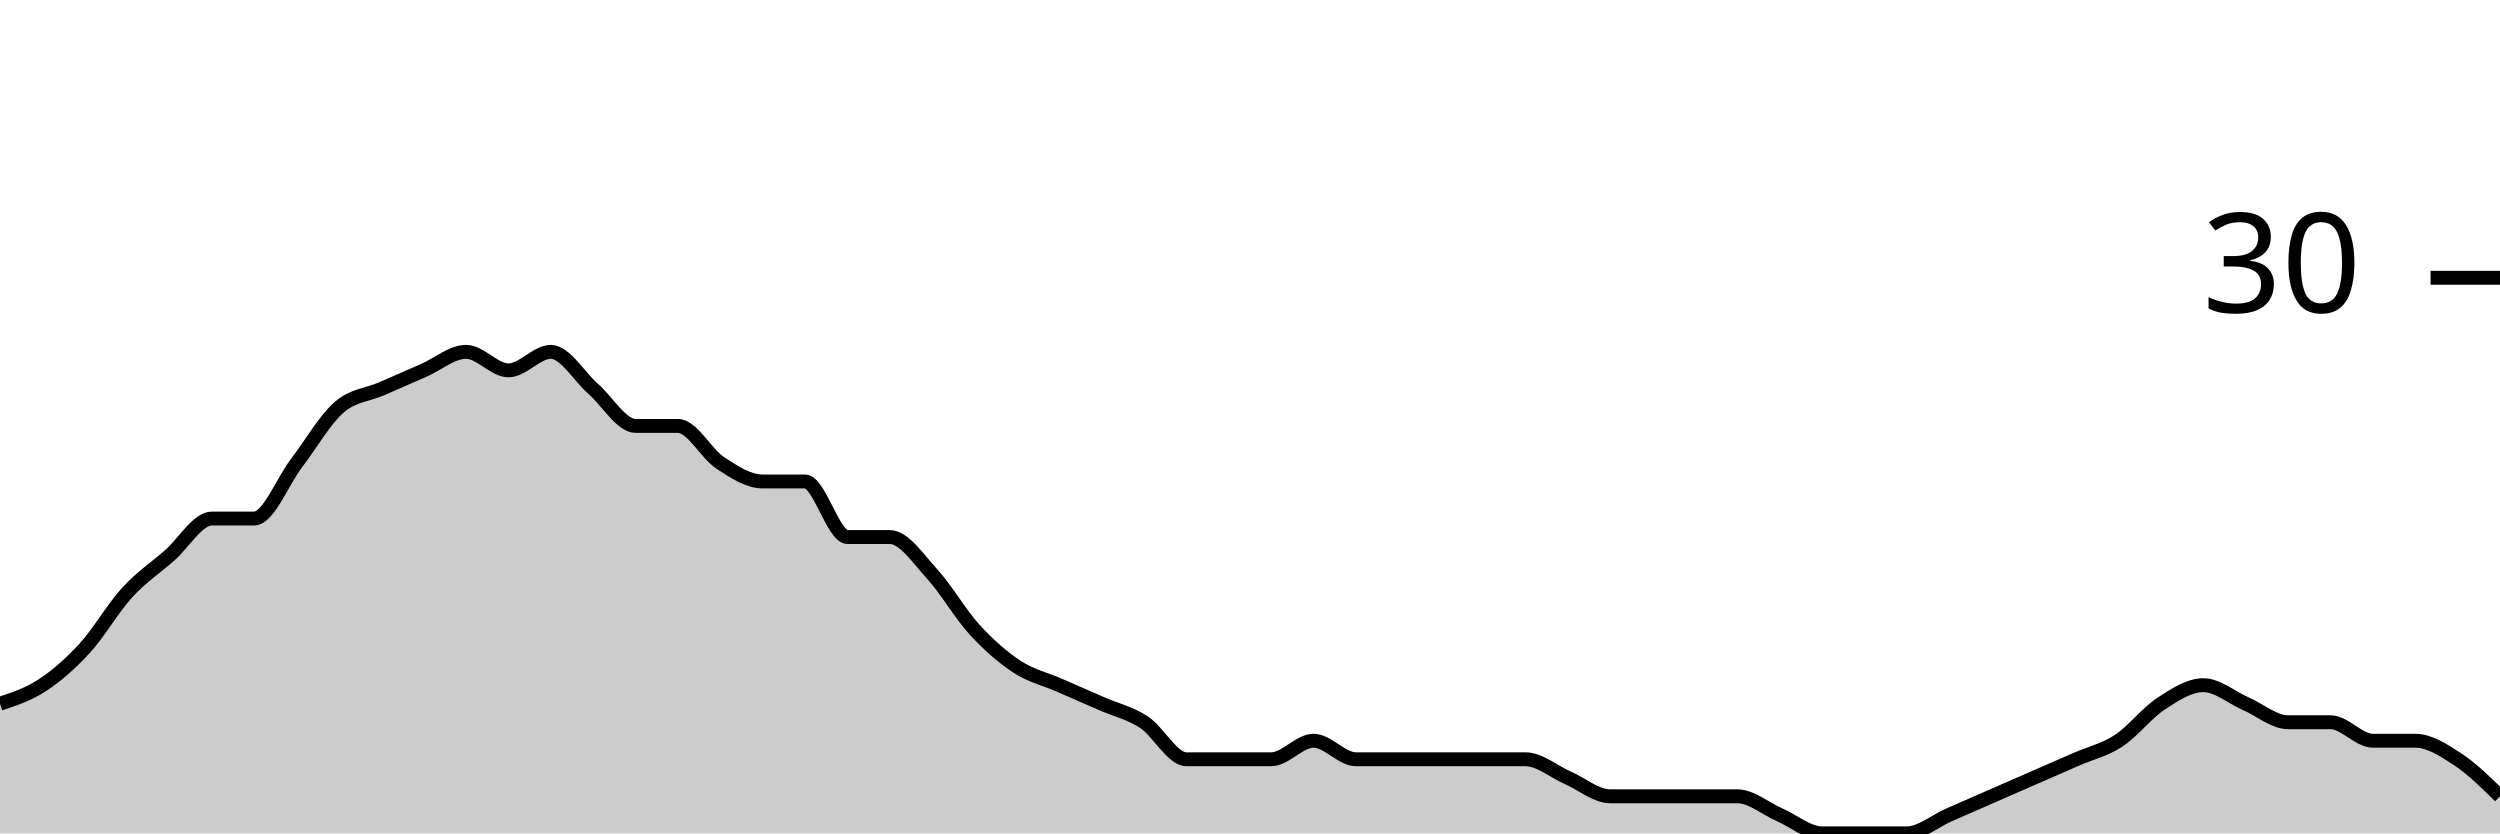
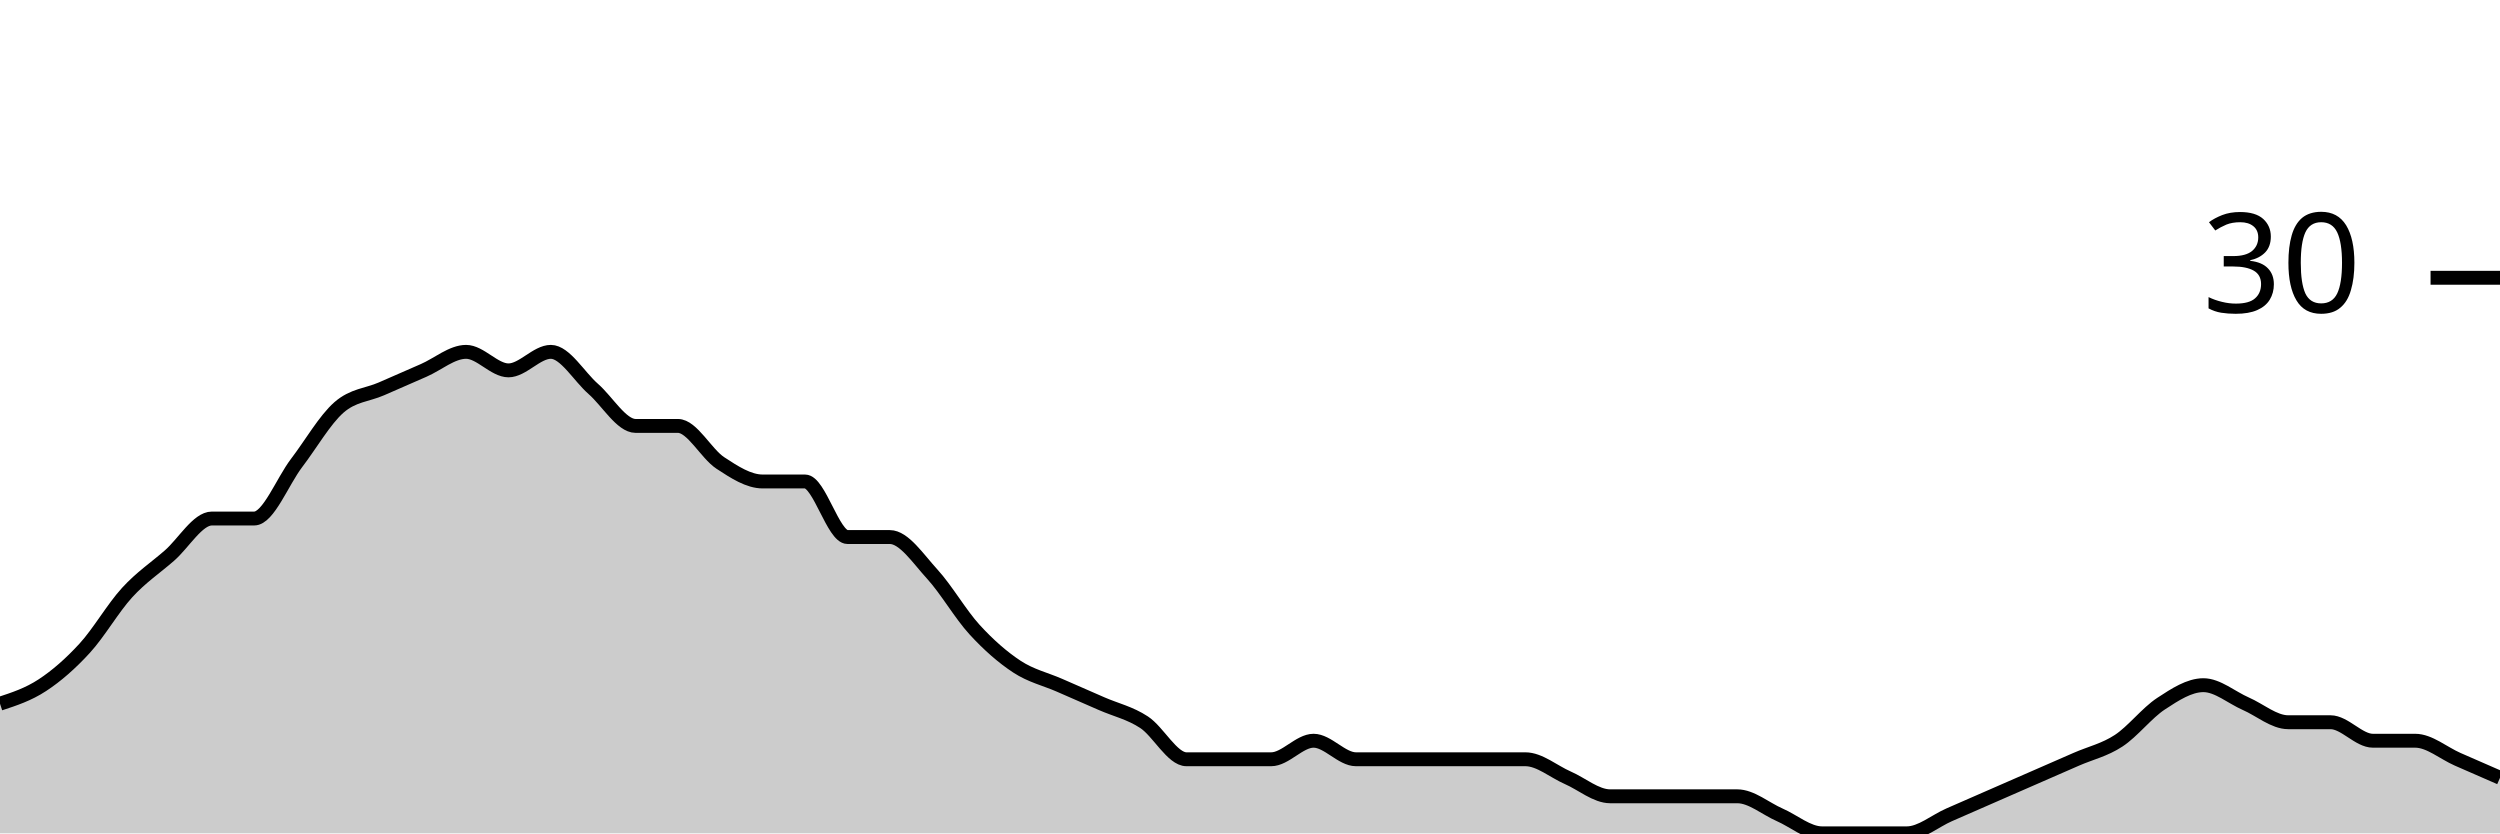
<svg xmlns="http://www.w3.org/2000/svg" viewBox="0 0 180 60">
  <g transform="translate(0,20)">
-     <path class="area" fill="rgba(0, 0, 0, 0.2)" d="M0,30.667C1.017,30.333,2.034,30,3.051,29.333C4.068,28.667,5.085,27.778,6.102,26.667C7.119,25.556,8.136,23.778,9.153,22.667C10.169,21.556,11.186,20.889,12.203,20C13.22,19.111,14.237,17.333,15.254,17.333C16.271,17.333,17.288,17.333,18.305,17.333C19.322,17.333,20.339,14.667,21.356,13.333C22.373,12,23.39,10.222,24.407,9.333C25.424,8.444,26.441,8.444,27.458,8C28.475,7.556,29.492,7.111,30.508,6.667C31.525,6.222,32.542,5.333,33.559,5.333C34.576,5.333,35.593,6.667,36.61,6.667C37.627,6.667,38.644,5.333,39.661,5.333C40.678,5.333,41.695,7.111,42.712,8C43.729,8.889,44.746,10.667,45.763,10.667C46.78,10.667,47.797,10.667,48.814,10.667C49.831,10.667,50.847,12.667,51.864,13.333C52.881,14,53.898,14.667,54.915,14.667C55.932,14.667,56.949,14.667,57.966,14.667C58.983,14.667,60,18.667,61.017,18.667C62.034,18.667,63.051,18.667,64.068,18.667C65.085,18.667,66.102,20.222,67.119,21.333C68.136,22.444,69.153,24.222,70.169,25.333C71.186,26.444,72.203,27.333,73.22,28C74.237,28.667,75.254,28.889,76.271,29.333C77.288,29.778,78.305,30.222,79.322,30.667C80.339,31.111,81.356,31.333,82.373,32C83.39,32.667,84.407,34.667,85.424,34.667C86.441,34.667,87.458,34.667,88.475,34.667C89.492,34.667,90.508,34.667,91.525,34.667C92.542,34.667,93.559,33.333,94.576,33.333C95.593,33.333,96.61,34.667,97.627,34.667C98.644,34.667,99.661,34.667,100.678,34.667C101.695,34.667,102.712,34.667,103.729,34.667C104.746,34.667,105.763,34.667,106.78,34.667C107.797,34.667,108.814,34.667,109.831,34.667C110.847,34.667,111.864,35.556,112.881,36C113.898,36.444,114.915,37.333,115.932,37.333C116.949,37.333,117.966,37.333,118.983,37.333C120,37.333,121.017,37.333,122.034,37.333C123.051,37.333,124.068,37.333,125.085,37.333C126.102,37.333,127.119,38.222,128.136,38.667C129.153,39.111,130.169,40,131.186,40C132.203,40,133.22,40,134.237,40C135.254,40,136.271,40,137.288,40C138.305,40,139.322,39.111,140.339,38.667C141.356,38.222,142.373,37.778,143.39,37.333C144.407,36.889,145.424,36.444,146.441,36C147.458,35.556,148.475,35.111,149.492,34.667C150.508,34.222,151.525,34,152.542,33.333C153.559,32.667,154.576,31.333,155.593,30.667C156.61,30,157.627,29.333,158.644,29.333C159.661,29.333,160.678,30.222,161.695,30.667C162.712,31.111,163.729,32,164.746,32C165.763,32,166.78,32,167.797,32C168.814,32,169.831,33.333,170.847,33.333C171.864,33.333,172.881,33.333,173.898,33.333C174.915,33.333,175.932,34,176.949,34.667C177.966,35.333,178.983,36.333,180,37.333L180,40C178.983,40,177.966,40,176.949,40C175.932,40,174.915,40,173.898,40C172.881,40,171.864,40,170.847,40C169.831,40,168.814,40,167.797,40C166.78,40,165.763,40,164.746,40C163.729,40,162.712,40,161.695,40C160.678,40,159.661,40,158.644,40C157.627,40,156.61,40,155.593,40C154.576,40,153.559,40,152.542,40C151.525,40,150.508,40,149.492,40C148.475,40,147.458,40,146.441,40C145.424,40,144.407,40,143.39,40C142.373,40,141.356,40,140.339,40C139.322,40,138.305,40,137.288,40C136.271,40,135.254,40,134.237,40C133.22,40,132.203,40,131.186,40C130.169,40,129.153,40,128.136,40C127.119,40,126.102,40,125.085,40C124.068,40,123.051,40,122.034,40C121.017,40,120,40,118.983,40C117.966,40,116.949,40,115.932,40C114.915,40,113.898,40,112.881,40C111.864,40,110.847,40,109.831,40C108.814,40,107.797,40,106.78,40C105.763,40,104.746,40,103.729,40C102.712,40,101.695,40,100.678,40C99.661,40,98.644,40,97.627,40C96.61,40,95.593,40,94.576,40C93.559,40,92.542,40,91.525,40C90.508,40,89.492,40,88.475,40C87.458,40,86.441,40,85.424,40C84.407,40,83.39,40,82.373,40C81.356,40,80.339,40,79.322,40C78.305,40,77.288,40,76.271,40C75.254,40,74.237,40,73.22,40C72.203,40,71.186,40,70.169,40C69.153,40,68.136,40,67.119,40C66.102,40,65.085,40,64.068,40C63.051,40,62.034,40,61.017,40C60,40,58.983,40,57.966,40C56.949,40,55.932,40,54.915,40C53.898,40,52.881,40,51.864,40C50.847,40,49.831,40,48.814,40C47.797,40,46.78,40,45.763,40C44.746,40,43.729,40,42.712,40C41.695,40,40.678,40,39.661,40C38.644,40,37.627,40,36.61,40C35.593,40,34.576,40,33.559,40C32.542,40,31.525,40,30.508,40C29.492,40,28.475,40,27.458,40C26.441,40,25.424,40,24.407,40C23.39,40,22.373,40,21.356,40C20.339,40,19.322,40,18.305,40C17.288,40,16.271,40,15.254,40C14.237,40,13.22,40,12.203,40C11.186,40,10.169,40,9.153,40C8.136,40,7.119,40,6.102,40C5.085,40,4.068,40,3.051,40C2.034,40,1.017,40,0,40Z" />
-     <path class="line" stroke="black" fill="none" d="M0,30.667C1.017,30.333,2.034,30,3.051,29.333C4.068,28.667,5.085,27.778,6.102,26.667C7.119,25.556,8.136,23.778,9.153,22.667C10.169,21.556,11.186,20.889,12.203,20C13.22,19.111,14.237,17.333,15.254,17.333C16.271,17.333,17.288,17.333,18.305,17.333C19.322,17.333,20.339,14.667,21.356,13.333C22.373,12,23.39,10.222,24.407,9.333C25.424,8.444,26.441,8.444,27.458,8C28.475,7.556,29.492,7.111,30.508,6.667C31.525,6.222,32.542,5.333,33.559,5.333C34.576,5.333,35.593,6.667,36.61,6.667C37.627,6.667,38.644,5.333,39.661,5.333C40.678,5.333,41.695,7.111,42.712,8C43.729,8.889,44.746,10.667,45.763,10.667C46.78,10.667,47.797,10.667,48.814,10.667C49.831,10.667,50.847,12.667,51.864,13.333C52.881,14,53.898,14.667,54.915,14.667C55.932,14.667,56.949,14.667,57.966,14.667C58.983,14.667,60,18.667,61.017,18.667C62.034,18.667,63.051,18.667,64.068,18.667C65.085,18.667,66.102,20.222,67.119,21.333C68.136,22.444,69.153,24.222,70.169,25.333C71.186,26.444,72.203,27.333,73.22,28C74.237,28.667,75.254,28.889,76.271,29.333C77.288,29.778,78.305,30.222,79.322,30.667C80.339,31.111,81.356,31.333,82.373,32C83.39,32.667,84.407,34.667,85.424,34.667C86.441,34.667,87.458,34.667,88.475,34.667C89.492,34.667,90.508,34.667,91.525,34.667C92.542,34.667,93.559,33.333,94.576,33.333C95.593,33.333,96.61,34.667,97.627,34.667C98.644,34.667,99.661,34.667,100.678,34.667C101.695,34.667,102.712,34.667,103.729,34.667C104.746,34.667,105.763,34.667,106.78,34.667C107.797,34.667,108.814,34.667,109.831,34.667C110.847,34.667,111.864,35.556,112.881,36C113.898,36.444,114.915,37.333,115.932,37.333C116.949,37.333,117.966,37.333,118.983,37.333C120,37.333,121.017,37.333,122.034,37.333C123.051,37.333,124.068,37.333,125.085,37.333C126.102,37.333,127.119,38.222,128.136,38.667C129.153,39.111,130.169,40,131.186,40C132.203,40,133.22,40,134.237,40C135.254,40,136.271,40,137.288,40C138.305,40,139.322,39.111,140.339,38.667C141.356,38.222,142.373,37.778,143.39,37.333C144.407,36.889,145.424,36.444,146.441,36C147.458,35.556,148.475,35.111,149.492,34.667C150.508,34.222,151.525,34,152.542,33.333C153.559,32.667,154.576,31.333,155.593,30.667C156.61,30,157.627,29.333,158.644,29.333C159.661,29.333,160.678,30.222,161.695,30.667C162.712,31.111,163.729,32,164.746,32C165.763,32,166.78,32,167.797,32C168.814,32,169.831,33.333,170.847,33.333C171.864,33.333,172.881,33.333,173.898,33.333C174.915,33.333,175.932,34,176.949,34.667C177.966,35.333,178.983,36.333,180,37.333" />
+     <path class="area" fill="rgba(0, 0, 0, 0.2)" d="M0,30.667C1.017,30.333,2.034,30,3.051,29.333C4.068,28.667,5.085,27.778,6.102,26.667C7.119,25.556,8.136,23.778,9.153,22.667C10.169,21.556,11.186,20.889,12.203,20C13.22,19.111,14.237,17.333,15.254,17.333C16.271,17.333,17.288,17.333,18.305,17.333C19.322,17.333,20.339,14.667,21.356,13.333C22.373,12,23.39,10.222,24.407,9.333C25.424,8.444,26.441,8.444,27.458,8C28.475,7.556,29.492,7.111,30.508,6.667C31.525,6.222,32.542,5.333,33.559,5.333C34.576,5.333,35.593,6.667,36.61,6.667C37.627,6.667,38.644,5.333,39.661,5.333C40.678,5.333,41.695,7.111,42.712,8C43.729,8.889,44.746,10.667,45.763,10.667C46.78,10.667,47.797,10.667,48.814,10.667C49.831,10.667,50.847,12.667,51.864,13.333C52.881,14,53.898,14.667,54.915,14.667C55.932,14.667,56.949,14.667,57.966,14.667C58.983,14.667,60,18.667,61.017,18.667C62.034,18.667,63.051,18.667,64.068,18.667C65.085,18.667,66.102,20.222,67.119,21.333C68.136,22.444,69.153,24.222,70.169,25.333C71.186,26.444,72.203,27.333,73.22,28C74.237,28.667,75.254,28.889,76.271,29.333C77.288,29.778,78.305,30.222,79.322,30.667C80.339,31.111,81.356,31.333,82.373,32C83.39,32.667,84.407,34.667,85.424,34.667C86.441,34.667,87.458,34.667,88.475,34.667C89.492,34.667,90.508,34.667,91.525,34.667C92.542,34.667,93.559,33.333,94.576,33.333C95.593,33.333,96.61,34.667,97.627,34.667C98.644,34.667,99.661,34.667,100.678,34.667C101.695,34.667,102.712,34.667,103.729,34.667C104.746,34.667,105.763,34.667,106.78,34.667C107.797,34.667,108.814,34.667,109.831,34.667C110.847,34.667,111.864,35.556,112.881,36C113.898,36.444,114.915,37.333,115.932,37.333C116.949,37.333,117.966,37.333,118.983,37.333C120,37.333,121.017,37.333,122.034,37.333C123.051,37.333,124.068,37.333,125.085,37.333C126.102,37.333,127.119,38.222,128.136,38.667C129.153,39.111,130.169,40,131.186,40C132.203,40,133.22,40,134.237,40C135.254,40,136.271,40,137.288,40C138.305,40,139.322,39.111,140.339,38.667C141.356,38.222,142.373,37.778,143.39,37.333C144.407,36.889,145.424,36.444,146.441,36C147.458,35.556,148.475,35.111,149.492,34.667C150.508,34.222,151.525,34,152.542,33.333C153.559,32.667,154.576,31.333,155.593,30.667C156.61,30,157.627,29.333,158.644,29.333C159.661,29.333,160.678,30.222,161.695,30.667C162.712,31.111,163.729,32,164.746,32C165.763,32,166.78,32,167.797,32C168.814,32,169.831,33.333,170.847,33.333C171.864,33.333,172.881,33.333,173.898,33.333C174.915,33.333,175.932,34.222,176.949,34.667C177.966,35.111,178.983,35.556,180,36L180,40C178.983,40,177.966,40,176.949,40C175.932,40,174.915,40,173.898,40C172.881,40,171.864,40,170.847,40C169.831,40,168.814,40,167.797,40C166.78,40,165.763,40,164.746,40C163.729,40,162.712,40,161.695,40C160.678,40,159.661,40,158.644,40C157.627,40,156.61,40,155.593,40C154.576,40,153.559,40,152.542,40C151.525,40,150.508,40,149.492,40C148.475,40,147.458,40,146.441,40C145.424,40,144.407,40,143.39,40C142.373,40,141.356,40,140.339,40C139.322,40,138.305,40,137.288,40C136.271,40,135.254,40,134.237,40C133.22,40,132.203,40,131.186,40C130.169,40,129.153,40,128.136,40C127.119,40,126.102,40,125.085,40C124.068,40,123.051,40,122.034,40C121.017,40,120,40,118.983,40C117.966,40,116.949,40,115.932,40C114.915,40,113.898,40,112.881,40C111.864,40,110.847,40,109.831,40C108.814,40,107.797,40,106.78,40C105.763,40,104.746,40,103.729,40C102.712,40,101.695,40,100.678,40C99.661,40,98.644,40,97.627,40C96.61,40,95.593,40,94.576,40C93.559,40,92.542,40,91.525,40C90.508,40,89.492,40,88.475,40C87.458,40,86.441,40,85.424,40C84.407,40,83.39,40,82.373,40C81.356,40,80.339,40,79.322,40C78.305,40,77.288,40,76.271,40C75.254,40,74.237,40,73.22,40C72.203,40,71.186,40,70.169,40C69.153,40,68.136,40,67.119,40C66.102,40,65.085,40,64.068,40C63.051,40,62.034,40,61.017,40C60,40,58.983,40,57.966,40C56.949,40,55.932,40,54.915,40C53.898,40,52.881,40,51.864,40C50.847,40,49.831,40,48.814,40C47.797,40,46.78,40,45.763,40C44.746,40,43.729,40,42.712,40C41.695,40,40.678,40,39.661,40C38.644,40,37.627,40,36.61,40C35.593,40,34.576,40,33.559,40C32.542,40,31.525,40,30.508,40C29.492,40,28.475,40,27.458,40C26.441,40,25.424,40,24.407,40C23.39,40,22.373,40,21.356,40C20.339,40,19.322,40,18.305,40C17.288,40,16.271,40,15.254,40C14.237,40,13.22,40,12.203,40C11.186,40,10.169,40,9.153,40C8.136,40,7.119,40,6.102,40C5.085,40,4.068,40,3.051,40C2.034,40,1.017,40,0,40Z" />
+     <path class="line" stroke="black" fill="none" d="M0,30.667C1.017,30.333,2.034,30,3.051,29.333C4.068,28.667,5.085,27.778,6.102,26.667C7.119,25.556,8.136,23.778,9.153,22.667C10.169,21.556,11.186,20.889,12.203,20C13.22,19.111,14.237,17.333,15.254,17.333C16.271,17.333,17.288,17.333,18.305,17.333C19.322,17.333,20.339,14.667,21.356,13.333C22.373,12,23.39,10.222,24.407,9.333C25.424,8.444,26.441,8.444,27.458,8C28.475,7.556,29.492,7.111,30.508,6.667C31.525,6.222,32.542,5.333,33.559,5.333C34.576,5.333,35.593,6.667,36.61,6.667C37.627,6.667,38.644,5.333,39.661,5.333C40.678,5.333,41.695,7.111,42.712,8C43.729,8.889,44.746,10.667,45.763,10.667C46.78,10.667,47.797,10.667,48.814,10.667C49.831,10.667,50.847,12.667,51.864,13.333C52.881,14,53.898,14.667,54.915,14.667C55.932,14.667,56.949,14.667,57.966,14.667C58.983,14.667,60,18.667,61.017,18.667C62.034,18.667,63.051,18.667,64.068,18.667C65.085,18.667,66.102,20.222,67.119,21.333C68.136,22.444,69.153,24.222,70.169,25.333C71.186,26.444,72.203,27.333,73.22,28C74.237,28.667,75.254,28.889,76.271,29.333C77.288,29.778,78.305,30.222,79.322,30.667C80.339,31.111,81.356,31.333,82.373,32C83.39,32.667,84.407,34.667,85.424,34.667C86.441,34.667,87.458,34.667,88.475,34.667C89.492,34.667,90.508,34.667,91.525,34.667C92.542,34.667,93.559,33.333,94.576,33.333C95.593,33.333,96.61,34.667,97.627,34.667C98.644,34.667,99.661,34.667,100.678,34.667C101.695,34.667,102.712,34.667,103.729,34.667C104.746,34.667,105.763,34.667,106.78,34.667C107.797,34.667,108.814,34.667,109.831,34.667C110.847,34.667,111.864,35.556,112.881,36C113.898,36.444,114.915,37.333,115.932,37.333C116.949,37.333,117.966,37.333,118.983,37.333C120,37.333,121.017,37.333,122.034,37.333C123.051,37.333,124.068,37.333,125.085,37.333C126.102,37.333,127.119,38.222,128.136,38.667C129.153,39.111,130.169,40,131.186,40C132.203,40,133.22,40,134.237,40C135.254,40,136.271,40,137.288,40C138.305,40,139.322,39.111,140.339,38.667C141.356,38.222,142.373,37.778,143.39,37.333C144.407,36.889,145.424,36.444,146.441,36C147.458,35.556,148.475,35.111,149.492,34.667C150.508,34.222,151.525,34,152.542,33.333C153.559,32.667,154.576,31.333,155.593,30.667C156.61,30,157.627,29.333,158.644,29.333C159.661,29.333,160.678,30.222,161.695,30.667C162.712,31.111,163.729,32,164.746,32C165.763,32,166.78,32,167.797,32C168.814,32,169.831,33.333,170.847,33.333C171.864,33.333,172.881,33.333,173.898,33.333C174.915,33.333,175.932,34.222,176.949,34.667C177.966,35.111,178.983,35.556,180,36" />
    <path class="axis-ceiling" stroke-width="1" stroke="black" fill="none" d="M175,0L180,0" />
    <text class="axis-ceiling-label" font-family="sans-serif" text-anchor="end" font-size="10px" x="170" y="2.5">30</text>
  </g>
</svg>
